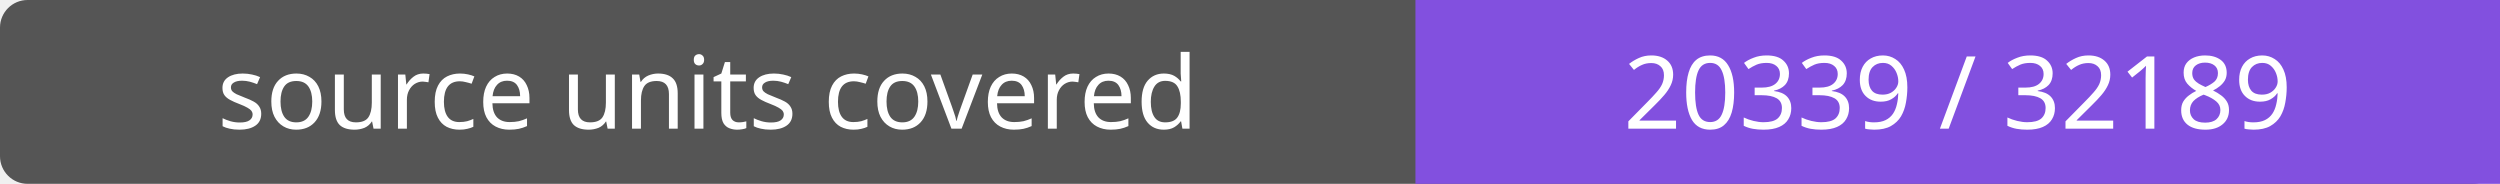
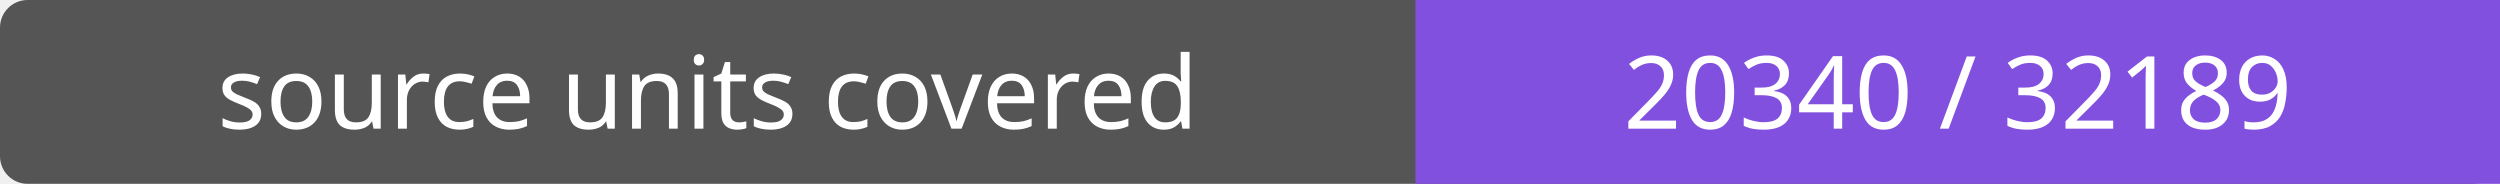
- <svg xmlns="http://www.w3.org/2000/svg" width="272" height="20" role="img" aria-label="source units covered: 20339 / 32189">
+ <svg xmlns="http://www.w3.org/2000/svg" width="272" height="20" role="img" aria-label="source units covered: 20340 / 32189">
  <rect width="272" height="20" rx="3" fill="#555" />
  <path fill="#8250df" d="M154 0h118v20H154z" />
  <g fill="#fff" text-anchor="middle" font-family="Verdana,sans-serif" font-size="11">
    <text x="77.0" y="14">source units covered</text>
-     <text x="213.0" y="14">20339 / 32189</text>
+     <text x="213.0" y="14">20340 / 32189</text>
  </g>
</svg>
